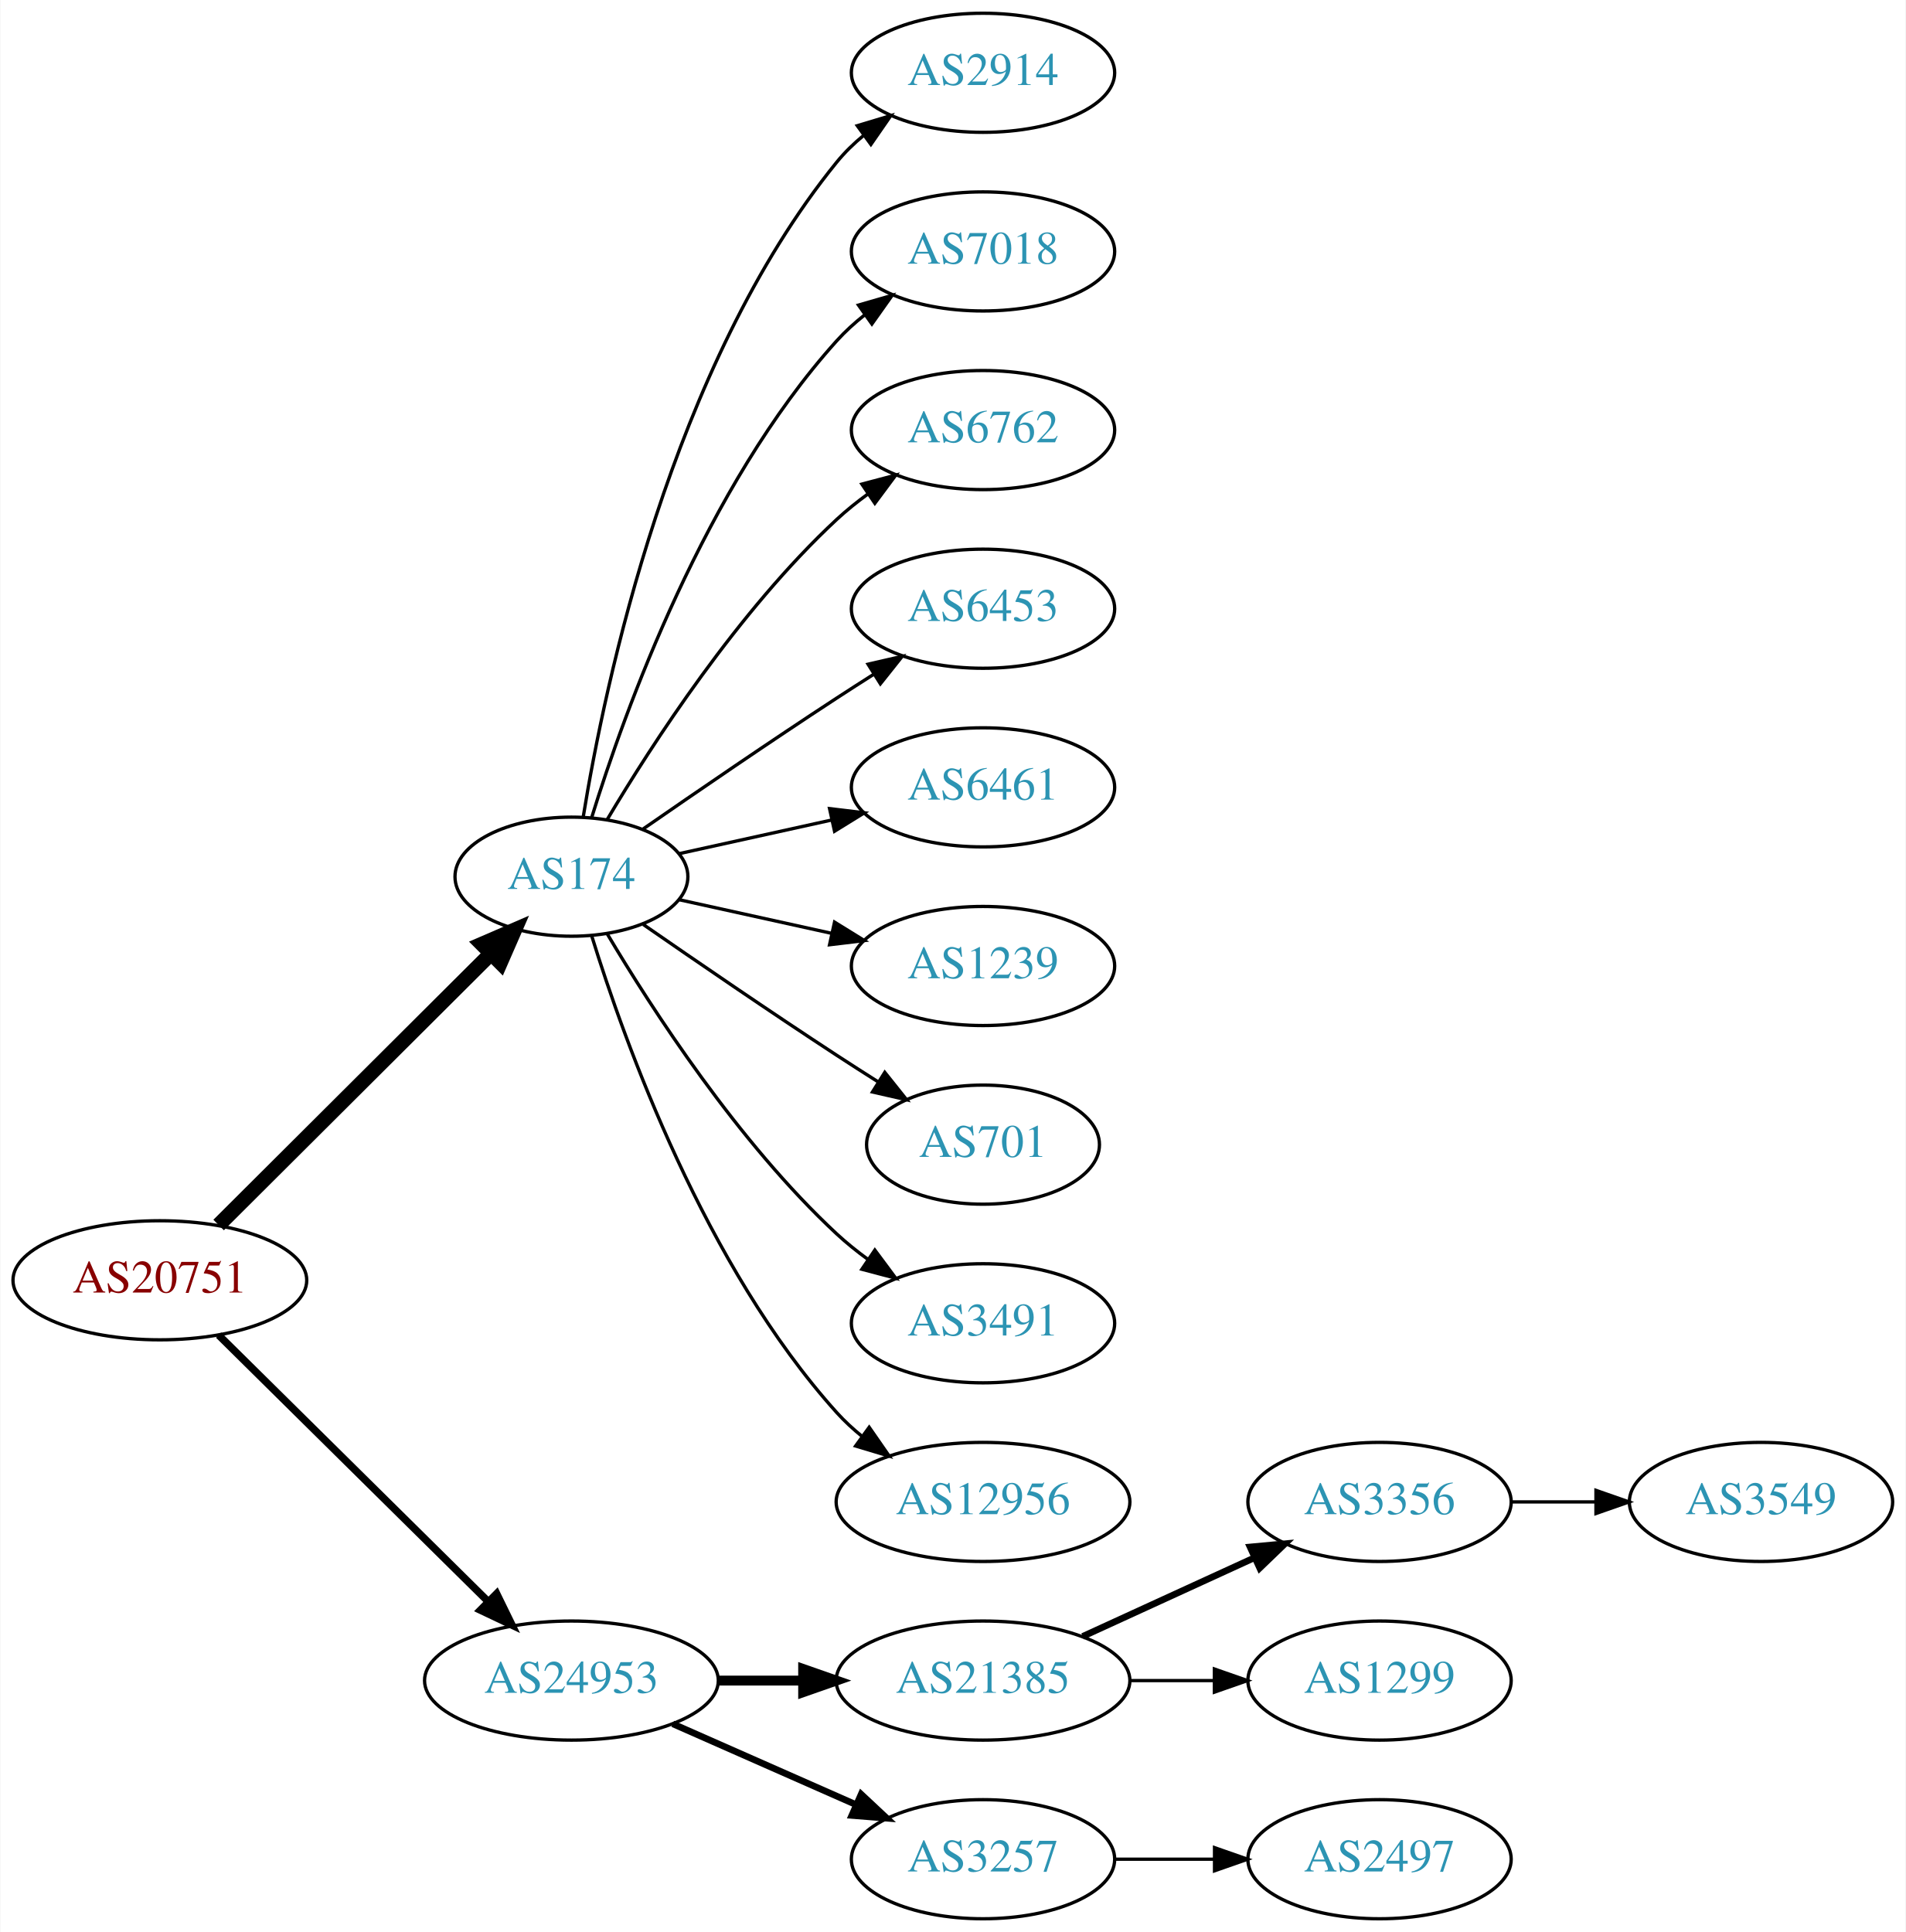
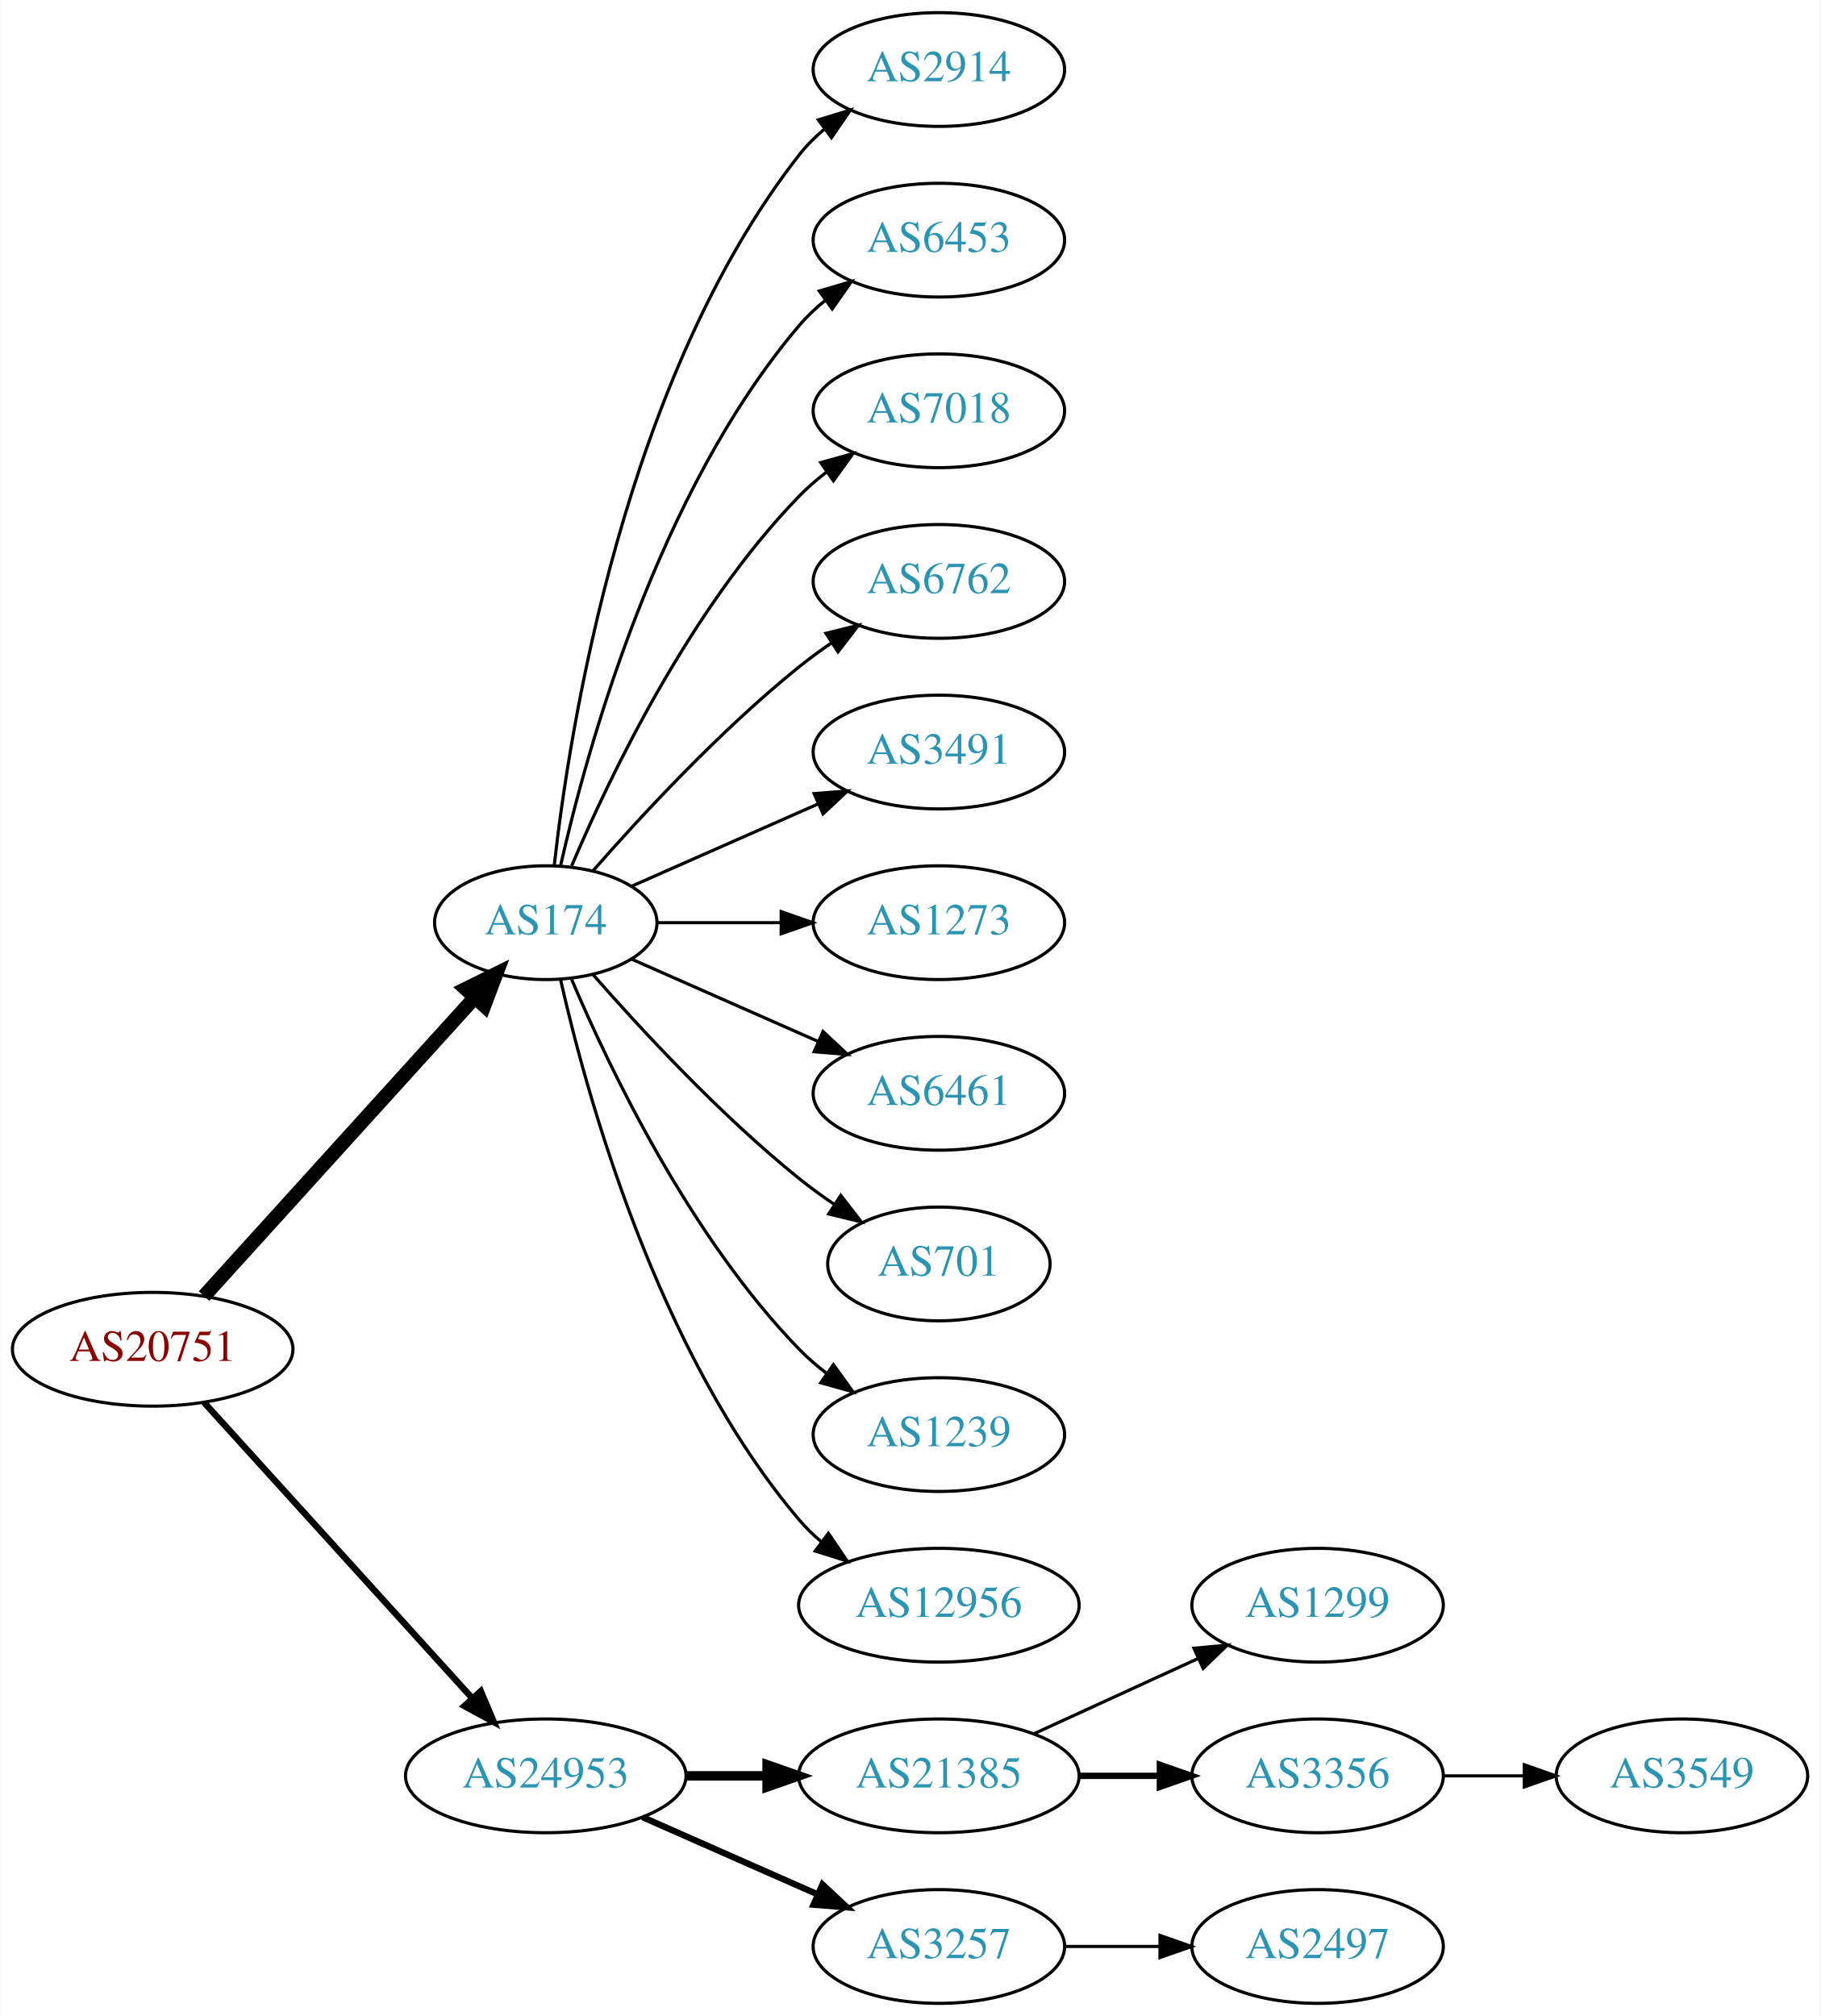
- <svg xmlns="http://www.w3.org/2000/svg" xmlns:xlink="http://www.w3.org/1999/xlink" width="576pt" height="584pt" viewBox="0.00 0.00 575.76 584.00">
-   <g id="graph0" class="graph" transform="scale(1 1) rotate(0) translate(4 580)">
-     <polygon fill="white" stroke="none" points="-4,4 -4,-580 571.762,-580 571.762,4 -4,4" />
+ <svg xmlns="http://www.w3.org/2000/svg" xmlns:xlink="http://www.w3.org/1999/xlink" width="576pt" height="638pt" viewBox="0.00 0.00 575.76 638.00">
+   <g id="graph0" class="graph" transform="scale(1 1) rotate(0) translate(4 634)">
+     <polygon fill="white" stroke="none" points="-4,4 -4,-634 571.762,-634 571.762,4 -4,4" />
    <g id="node1" class="node">
      <g id="a_node1">
        <a xlink:href="/asn/20751" xlink:title="AS20751 ~ AZISTA GmbH [AT]">
-           <ellipse fill="#ffffff" stroke="black" cx="44.196" cy="-193" rx="44.393" ry="18" />
-           <text text-anchor="middle" x="44.196" y="-189.3" font-family="Times,serif" font-size="14.00" fill="#880000">AS20751</text>
+           <ellipse fill="#ffffff" stroke="black" cx="44.196" cy="-207" rx="44.393" ry="18" />
+           <text text-anchor="middle" x="44.196" y="-203.3" font-family="Times,serif" font-size="14.00" fill="#880000">AS20751</text>
        </a>
      </g>
    </g>
    <g id="node2" class="node">
      <g id="a_node2">
        <a xlink:href="/asn/174" xlink:title="AS174 ~ Cogent Communications [US]">
-           <ellipse fill="#ffffff" stroke="black" cx="168.588" cy="-315" rx="35.194" ry="18" />
-           <text text-anchor="middle" x="168.588" y="-311.3" font-family="Times,serif" font-size="14.00" fill="#2c94b3">AS174</text>
+           <ellipse fill="#ffffff" stroke="black" cx="168.588" cy="-342" rx="35.194" ry="18" />
+           <text text-anchor="middle" x="168.588" y="-338.3" font-family="Times,serif" font-size="14.00" fill="#2c94b3">AS174</text>
        </a>
      </g>
    </g>
    <g id="edge1" class="edge">
-       <path fill="none" stroke="black" stroke-width="4.5" d="M61.958,-209.708C83.225,-230.907 120.026,-267.59 144.089,-291.576" />
-       <polygon fill="black" stroke="black" stroke-width="4.5" points="141.556,-294.611 151.418,-298.882 147.116,-289.034 141.556,-294.611" />
+       <path fill="none" stroke="black" stroke-width="4.5" d="M60.45,-223.825C82.029,-247.628 121.571,-291.242 146.111,-318.31" />
+       <polygon fill="black" stroke="black" stroke-width="4.5" points="143.274,-321.043 152.908,-325.807 149.108,-315.754 143.274,-321.043" />
    </g>
    <g id="node3" class="node">
      <g id="a_node3">
        <a xlink:href="/asn/24953" xlink:title="AS24953 ~ AS MACRO: AS-24953 (customers) [AT]">
          <ellipse fill="#ffffff" stroke="black" cx="168.588" cy="-72" rx="44.393" ry="18" />
          <text text-anchor="middle" x="168.588" y="-68.3" font-family="Times,serif" font-size="14.00" fill="#2c94b3">AS24953</text>
        </a>
      </g>
    </g>
    <g id="edge2" class="edge">
-       <path fill="none" stroke="black" stroke-width="2.25" d="M61.958,-176.429C82.989,-155.637 119.21,-119.828 143.282,-96.029" />
-       <polygon fill="black" stroke="black" stroke-width="2.25" points="145.986,-98.278 150.636,-88.759 141.064,-93.3 145.986,-98.278" />
+       <path fill="none" stroke="black" stroke-width="2.045" d="M60.45,-190.175C81.796,-166.63 120.718,-123.698 145.31,-96.574" />
+       <polygon fill="black" stroke="black" stroke-width="2.045" points="148.019,-98.796 152.142,-89.037 142.833,-94.095 148.019,-98.796" />
    </g>
    <g id="node4" class="node">
      <g id="a_node4">
        <a xlink:href="/asn/2914" xlink:title="AS2914 ~ NTT America, Inc. [US]">
-           <ellipse fill="#ffffff" stroke="black" cx="292.98" cy="-558" rx="39.794" ry="18" />
-           <text text-anchor="middle" x="292.98" y="-554.3" font-family="Times,serif" font-size="14.00" fill="#2c94b3">AS2914</text>
+           <ellipse fill="#ffffff" stroke="black" cx="292.98" cy="-612" rx="39.794" ry="18" />
+           <text text-anchor="middle" x="292.98" y="-608.3" font-family="Times,serif" font-size="14.00" fill="#2c94b3">AS2914</text>
        </a>
      </g>
    </g>
    <g id="edge3" class="edge">
-       <path fill="none" stroke="black" d="M172.169,-333.178C178.624,-372.997 198.695,-469.286 248.784,-531 251.153,-533.918 253.926,-536.612 256.903,-539.075" />
-       <polygon fill="black" stroke="black" points="254.978,-542.003 265.125,-545.052 259.094,-536.341 254.978,-542.003" />
+       <path fill="none" stroke="black" d="M171.268,-360.129C176.098,-403.368 193.439,-514.216 248.784,-585 251.099,-587.961 253.836,-590.683 256.791,-593.164" />
+       <polygon fill="black" stroke="black" points="254.847,-596.078 264.982,-599.165 258.985,-590.432 254.847,-596.078" />
    </g>
    <g id="node5" class="node">
      <g id="a_node5">
+         <a xlink:href="/asn/6453" xlink:title="AS6453 ~ TATA COMMUNICATIONS (AMERICA) INC [US]">
+           <ellipse fill="#ffffff" stroke="black" cx="292.98" cy="-558" rx="39.794" ry="18" />
+           <text text-anchor="middle" x="292.98" y="-554.3" font-family="Times,serif" font-size="14.00" fill="#2c94b3">AS6453</text>
+         </a>
+       </g>
+     </g>
+     <g id="edge4" class="edge">
+       <path fill="none" stroke="black" d="M173.282,-360.075C181.422,-396.148 203.855,-478.14 248.784,-531 251.219,-533.864 254.035,-536.521 257.04,-538.961" />
+       <polygon fill="black" stroke="black" points="255.139,-541.905 265.3,-544.906 259.228,-536.224 255.139,-541.905" />
+     </g>
+     <g id="node6" class="node">
+       <g id="a_node6">
        <a xlink:href="/asn/7018" xlink:title="AS7018 ~ AT&amp;T Services, Inc. [US]">
          <ellipse fill="#ffffff" stroke="black" cx="292.98" cy="-504" rx="39.794" ry="18" />
          <text text-anchor="middle" x="292.98" y="-500.3" font-family="Times,serif" font-size="14.00" fill="#2c94b3">AS7018</text>
        </a>
      </g>
    </g>
-     <g id="edge4" class="edge">
-       <path fill="none" stroke="black" d="M174.726,-332.94C184.629,-364.979 208.966,-432.812 248.784,-477 251.3,-479.792 254.172,-482.401 257.211,-484.812" />
-       <polygon fill="black" stroke="black" points="255.34,-487.776 265.519,-490.715 259.394,-482.07 255.34,-487.776" />
-     </g>
-     <g id="node6" class="node">
-       <g id="a_node6">
+     <g id="edge5" class="edge">
+       <path fill="none" stroke="black" d="M176.779,-359.975C188.546,-387.682 214.12,-441.348 248.784,-477 251.404,-479.695 254.345,-482.239 257.428,-484.608" />
+       <polygon fill="black" stroke="black" points="255.594,-487.597 265.796,-490.455 259.603,-481.859 255.594,-487.597" />
+     </g>
+     <g id="node7" class="node">
+       <g id="a_node7">
        <a xlink:href="/asn/6762" xlink:title="AS6762 ~ TELECOM ITALIA SPARKLE S.p.A. [IT]">
          <ellipse fill="#ffffff" stroke="black" cx="292.98" cy="-450" rx="39.794" ry="18" />
          <text text-anchor="middle" x="292.98" y="-446.3" font-family="Times,serif" font-size="14.00" fill="#2c94b3">AS6762</text>
        </a>
      </g>
    </g>
-     <g id="edge5" class="edge">
-       <path fill="none" stroke="black" d="M179.401,-332.279C192.907,-355.011 218.967,-395.314 248.784,-423 251.691,-425.699 254.904,-428.28 258.228,-430.703" />
-       <polygon fill="black" stroke="black" points="256.363,-433.667 266.606,-436.375 260.287,-427.87 256.363,-433.667" />
-     </g>
-     <g id="node7" class="node">
-       <g id="a_node7">
-         <a xlink:href="/asn/6453" xlink:title="AS6453 ~ TATA COMMUNICATIONS (AMERICA) INC [US]">
-           <ellipse fill="#ffffff" stroke="black" cx="292.98" cy="-396" rx="39.794" ry="18" />
-           <text text-anchor="middle" x="292.98" y="-392.3" font-family="Times,serif" font-size="14.00" fill="#2c94b3">AS6453</text>
-         </a>
-       </g>
-     </g>
    <g id="edge6" class="edge">
-       <path fill="none" stroke="black" d="M190.279,-329.44C206.17,-340.449 228.721,-355.897 248.784,-369 252.366,-371.339 256.137,-373.759 259.897,-376.144" />
-       <polygon fill="black" stroke="black" points="258.23,-379.231 268.558,-381.596 261.959,-373.307 258.23,-379.231" />
+       <path fill="none" stroke="black" d="M183.462,-358.345C198.532,-375.559 223.81,-402.901 248.784,-423 252.04,-425.62 255.565,-428.192 259.149,-430.646" />
+       <polygon fill="black" stroke="black" points="257.237,-433.577 267.522,-436.121 261.068,-427.719 257.237,-433.577" />
    </g>
    <g id="node8" class="node">
      <g id="a_node8">
-         <a xlink:href="/asn/6461" xlink:title="AS6461 ~ Zayo Bandwidth [US]">
-           <ellipse fill="#ffffff" stroke="black" cx="292.98" cy="-342" rx="39.794" ry="18" />
-           <text text-anchor="middle" x="292.98" y="-338.3" font-family="Times,serif" font-size="14.00" fill="#2c94b3">AS6461</text>
+         <a xlink:href="/asn/3491" xlink:title="AS3491 ~ PCCW Global, Inc. [US]">
+           <ellipse fill="#ffffff" stroke="black" cx="292.98" cy="-396" rx="39.794" ry="18" />
+           <text text-anchor="middle" x="292.98" y="-392.3" font-family="Times,serif" font-size="14.00" fill="#2c94b3">AS3491</text>
        </a>
      </g>
    </g>
    <g id="edge7" class="edge">
-       <path fill="none" stroke="black" d="M201.107,-321.953C215.168,-325.055 231.986,-328.765 247.31,-332.146" />
-       <polygon fill="black" stroke="black" points="246.601,-335.573 257.12,-334.31 248.109,-328.738 246.601,-335.573" />
+       <path fill="none" stroke="black" d="M195.844,-353.584C213.03,-361.167 235.743,-371.188 254.777,-379.586" />
+       <polygon fill="black" stroke="black" points="253.503,-382.849 264.065,-383.684 256.329,-376.445 253.503,-382.849" />
    </g>
    <g id="node9" class="node">
      <g id="a_node9">
-         <a xlink:href="/asn/1239" xlink:title="AS1239 ~ Sprint [US]">
-           <ellipse fill="#ffffff" stroke="black" cx="292.98" cy="-288" rx="39.794" ry="18" />
-           <text text-anchor="middle" x="292.98" y="-284.3" font-family="Times,serif" font-size="14.00" fill="#2c94b3">AS1239</text>
+         <a xlink:href="/asn/1273" xlink:title="AS1273 ~ Vodafone Group PLC [EU]">
+           <ellipse fill="#ffffff" stroke="black" cx="292.98" cy="-342" rx="39.794" ry="18" />
+           <text text-anchor="middle" x="292.98" y="-338.3" font-family="Times,serif" font-size="14.00" fill="#2c94b3">AS1273</text>
        </a>
      </g>
    </g>
    <g id="edge8" class="edge">
-       <path fill="none" stroke="black" d="M201.107,-308.047C215.168,-304.945 231.986,-301.235 247.31,-297.854" />
-       <polygon fill="black" stroke="black" points="248.109,-301.262 257.12,-295.69 246.601,-294.427 248.109,-301.262" />
+       <path fill="none" stroke="black" d="M204.007,-342C216.058,-342 229.834,-342 242.852,-342" />
+       <polygon fill="black" stroke="black" points="243.081,-345.5 253.081,-342 243.081,-338.5 243.081,-345.5" />
    </g>
    <g id="node10" class="node">
      <g id="a_node10">
+         <a xlink:href="/asn/6461" xlink:title="AS6461 ~ Zayo Bandwidth [US]">
+           <ellipse fill="#ffffff" stroke="black" cx="292.98" cy="-288" rx="39.794" ry="18" />
+           <text text-anchor="middle" x="292.98" y="-284.3" font-family="Times,serif" font-size="14.00" fill="#2c94b3">AS6461</text>
+         </a>
+       </g>
+     </g>
+     <g id="edge9" class="edge">
+       <path fill="none" stroke="black" d="M195.844,-330.416C213.03,-322.833 235.743,-312.812 254.777,-304.414" />
+       <polygon fill="black" stroke="black" points="256.329,-307.555 264.065,-300.316 253.503,-301.151 256.329,-307.555" />
+     </g>
+     <g id="node11" class="node">
+       <g id="a_node11">
        <a xlink:href="/asn/701" xlink:title="AS701 ~ UUNET [US]">
          <ellipse fill="#ffffff" stroke="black" cx="292.98" cy="-234" rx="35.194" ry="18" />
          <text text-anchor="middle" x="292.98" y="-230.3" font-family="Times,serif" font-size="14.00" fill="#2c94b3">AS701</text>
        </a>
      </g>
    </g>
-     <g id="edge9" class="edge">
-       <path fill="none" stroke="black" d="M190.279,-300.56C206.17,-289.551 228.721,-274.103 248.784,-261 252.829,-258.358 257.114,-255.615 261.354,-252.933" />
-       <polygon fill="black" stroke="black" points="263.291,-255.85 269.898,-247.568 259.568,-249.921 263.291,-255.85" />
-     </g>
-     <g id="node11" class="node">
-       <g id="a_node11">
-         <a xlink:href="/asn/3491" xlink:title="AS3491 ~ PCCW Global, Inc. [US]">
-           <ellipse fill="#ffffff" stroke="black" cx="292.98" cy="-180" rx="39.794" ry="18" />
-           <text text-anchor="middle" x="292.98" y="-176.3" font-family="Times,serif" font-size="14.00" fill="#2c94b3">AS3491</text>
-         </a>
-       </g>
-     </g>
    <g id="edge10" class="edge">
-       <path fill="none" stroke="black" d="M179.401,-297.721C192.907,-274.989 218.967,-234.686 248.784,-207 251.691,-204.301 254.904,-201.72 258.228,-199.297" />
-       <polygon fill="black" stroke="black" points="260.287,-202.13 266.606,-193.625 256.363,-196.333 260.287,-202.13" />
+       <path fill="none" stroke="black" d="M183.462,-325.655C198.532,-308.441 223.81,-281.099 248.784,-261 252.289,-258.179 256.107,-255.413 259.975,-252.792" />
+       <polygon fill="black" stroke="black" points="261.933,-255.694 268.421,-247.318 258.126,-249.82 261.933,-255.694" />
    </g>
    <g id="node12" class="node">
      <g id="a_node12">
+         <a xlink:href="/asn/1239" xlink:title="AS1239 ~ Sprint [US]">
+           <ellipse fill="#ffffff" stroke="black" cx="292.98" cy="-180" rx="39.794" ry="18" />
+           <text text-anchor="middle" x="292.98" y="-176.3" font-family="Times,serif" font-size="14.00" fill="#2c94b3">AS1239</text>
+         </a>
+       </g>
+     </g>
+     <g id="edge11" class="edge">
+       <path fill="none" stroke="black" d="M176.779,-324.025C188.546,-296.318 214.12,-242.652 248.784,-207 251.404,-204.305 254.345,-201.761 257.428,-199.392" />
+       <polygon fill="black" stroke="black" points="259.603,-202.141 265.796,-193.545 255.594,-196.403 259.603,-202.141" />
+     </g>
+     <g id="node13" class="node">
+       <g id="a_node13">
        <a xlink:href="/asn/12956" xlink:title="AS12956 ~ TELXIUS [ES]">
          <ellipse fill="#ffffff" stroke="black" cx="292.98" cy="-126" rx="44.393" ry="18" />
          <text text-anchor="middle" x="292.98" y="-122.3" font-family="Times,serif" font-size="14.00" fill="#2c94b3">AS12956</text>
        </a>
      </g>
    </g>
-     <g id="edge11" class="edge">
-       <path fill="none" stroke="black" d="M174.726,-297.06C184.629,-265.021 208.966,-197.188 248.784,-153 251.104,-150.425 253.726,-148.006 256.503,-145.756" />
-       <polygon fill="black" stroke="black" points="258.579,-148.574 264.618,-139.868 254.469,-142.908 258.579,-148.574" />
-     </g>
-     <g id="node13" class="node">
-       <g id="a_node13">
+     <g id="edge12" class="edge">
+       <path fill="none" stroke="black" d="M173.282,-323.925C181.422,-287.852 203.855,-205.86 248.784,-153 250.904,-150.507 253.312,-148.17 255.883,-145.997" />
+       <polygon fill="black" stroke="black" points="258.031,-148.761 263.952,-139.975 253.845,-143.151 258.031,-148.761" />
+     </g>
+     <g id="node14" class="node">
+       <g id="a_node14">
        <a xlink:href="/asn/21385" xlink:title="AS21385 ~ Trusted Network GmbH [DE]">
          <ellipse fill="#ffffff" stroke="black" cx="292.98" cy="-72" rx="44.393" ry="18" />
          <text text-anchor="middle" x="292.98" y="-68.3" font-family="Times,serif" font-size="14.00" fill="#2c94b3">AS21385</text>
        </a>
      </g>
    </g>
-     <g id="edge12" class="edge">
+     <g id="edge13" class="edge">
      <path fill="none" stroke="black" stroke-width="3" d="M213.084,-72C221.29,-72 229.961,-72 238.434,-72" />
      <polygon fill="black" stroke="black" stroke-width="3" points="238.625,-75.5 248.625,-72 238.625,-68.5 238.625,-75.5" />
    </g>
-     <g id="node14" class="node">
-       <g id="a_node14">
+     <g id="node15" class="node">
+       <g id="a_node15">
        <a xlink:href="/asn/3257" xlink:title="AS3257 ~ GTT [DE]">
          <ellipse fill="#ffffff" stroke="black" cx="292.98" cy="-18" rx="39.794" ry="18" />
          <text text-anchor="middle" x="292.98" y="-14.3" font-family="Times,serif" font-size="14.00" fill="#2c94b3">AS3257</text>
        </a>
      </g>
    </g>
-     <g id="edge13" class="edge">
+     <g id="edge14" class="edge">
      <path fill="none" stroke="black" stroke-width="2" d="M199.216,-58.928C215.81,-51.606 236.67,-42.403 254.403,-34.579" />
      <polygon fill="black" stroke="black" stroke-width="2" points="256.151,-37.634 263.887,-30.395 253.325,-31.23 256.151,-37.634" />
-     </g>
-     <g id="node15" class="node">
-       <g id="a_node15">
-         <a xlink:href="/asn/3356" xlink:title="AS3356 ~ Level 3 Parent, LLC [US]">
-           <ellipse fill="#ffffff" stroke="black" cx="412.823" cy="-126" rx="39.794" ry="18" />
-           <text text-anchor="middle" x="412.823" y="-122.3" font-family="Times,serif" font-size="14.00" fill="#2c94b3">AS3356</text>
-         </a>
-       </g>
-     </g>
-     <g id="edge14" class="edge">
-       <path fill="none" stroke="black" stroke-width="2" d="M323.11,-85.348C338.721,-92.502 358.119,-101.391 374.791,-109.03" />
-       <polygon fill="black" stroke="black" stroke-width="2" points="373.694,-112.378 384.243,-113.362 376.61,-106.014 373.694,-112.378" />
    </g>
    <g id="node16" class="node">
      <g id="a_node16">
        <a xlink:href="/asn/1299" xlink:title="AS1299 ~ Telia Carrier [EU]">
+           <ellipse fill="#ffffff" stroke="black" cx="412.823" cy="-126" rx="39.794" ry="18" />
+           <text text-anchor="middle" x="412.823" y="-122.3" font-family="Times,serif" font-size="14.00" fill="#2c94b3">AS1299</text>
+         </a>
+       </g>
+     </g>
+     <g id="edge15" class="edge">
+       <path fill="none" stroke="black" d="M323.11,-85.348C338.721,-92.502 358.119,-101.391 374.791,-109.03" />
+       <polygon fill="black" stroke="black" points="373.694,-112.378 384.243,-113.362 376.61,-106.014 373.694,-112.378" />
+     </g>
+     <g id="node17" class="node">
+       <g id="a_node17">
+         <a xlink:href="/asn/3356" xlink:title="AS3356 ~ Level 3 Parent, LLC [US]">
          <ellipse fill="#ffffff" stroke="black" cx="412.823" cy="-72" rx="39.794" ry="18" />
-           <text text-anchor="middle" x="412.823" y="-68.3" font-family="Times,serif" font-size="14.00" fill="#2c94b3">AS1299</text>
-         </a>
-       </g>
-     </g>
-     <g id="edge15" class="edge">
-       <path fill="none" stroke="black" d="M337.191,-72C345.504,-72 354.267,-72 362.749,-72" />
-       <polygon fill="black" stroke="black" points="362.908,-75.5 372.908,-72 362.908,-68.5 362.908,-75.5" />
-     </g>
-     <g id="node18" class="node">
-       <g id="a_node18">
+           <text text-anchor="middle" x="412.823" y="-68.3" font-family="Times,serif" font-size="14.00" fill="#2c94b3">AS3356</text>
+         </a>
+       </g>
+     </g>
+     <g id="edge16" class="edge">
+       <path fill="none" stroke="black" stroke-width="2" d="M337.191,-72C345.504,-72 354.267,-72 362.749,-72" />
+       <polygon fill="black" stroke="black" stroke-width="2" points="362.908,-75.5 372.908,-72 362.908,-68.5 362.908,-75.5" />
+     </g>
+     <g id="node19" class="node">
+       <g id="a_node19">
        <a xlink:href="/asn/2497" xlink:title="AS2497 ~ Internet Initiative Japan Inc. [JP]">
          <ellipse fill="#ffffff" stroke="black" cx="412.823" cy="-18" rx="39.794" ry="18" />
          <text text-anchor="middle" x="412.823" y="-14.3" font-family="Times,serif" font-size="14.00" fill="#2c94b3">AS2497</text>
        </a>
      </g>
    </g>
-     <g id="edge17" class="edge">
+     <g id="edge18" class="edge">
      <path fill="none" stroke="black" d="M332.893,-18C342.446,-18 352.796,-18 362.759,-18" />
      <polygon fill="black" stroke="black" points="362.951,-21.5 372.951,-18 362.951,-14.5 362.951,-21.5" />
    </g>
-     <g id="node17" class="node">
-       <g id="a_node17">
+     <g id="node18" class="node">
+       <g id="a_node18">
        <a xlink:href="/asn/3549" xlink:title="AS3549 ~ Level 3 Parent, LLC [US]">
-           <ellipse fill="#ffffff" stroke="black" cx="528.116" cy="-126" rx="39.794" ry="18" />
-           <text text-anchor="middle" x="528.116" y="-122.3" font-family="Times,serif" font-size="14.00" fill="#2c94b3">AS3549</text>
-         </a>
-       </g>
-     </g>
-     <g id="edge16" class="edge">
-       <path fill="none" stroke="black" d="M452.495,-126C460.698,-126 469.462,-126 477.994,-126" />
-       <polygon fill="black" stroke="black" points="478.233,-129.5 488.233,-126 478.233,-122.5 478.233,-129.5" />
+           <ellipse fill="#ffffff" stroke="black" cx="528.116" cy="-72" rx="39.794" ry="18" />
+           <text text-anchor="middle" x="528.116" y="-68.3" font-family="Times,serif" font-size="14.00" fill="#2c94b3">AS3549</text>
+         </a>
+       </g>
+     </g>
+     <g id="edge17" class="edge">
+       <path fill="none" stroke="black" d="M452.495,-72C460.698,-72 469.462,-72 477.994,-72" />
+       <polygon fill="black" stroke="black" points="478.233,-75.5 488.233,-72 478.233,-68.5 478.233,-75.5" />
    </g>
  </g>
</svg>
